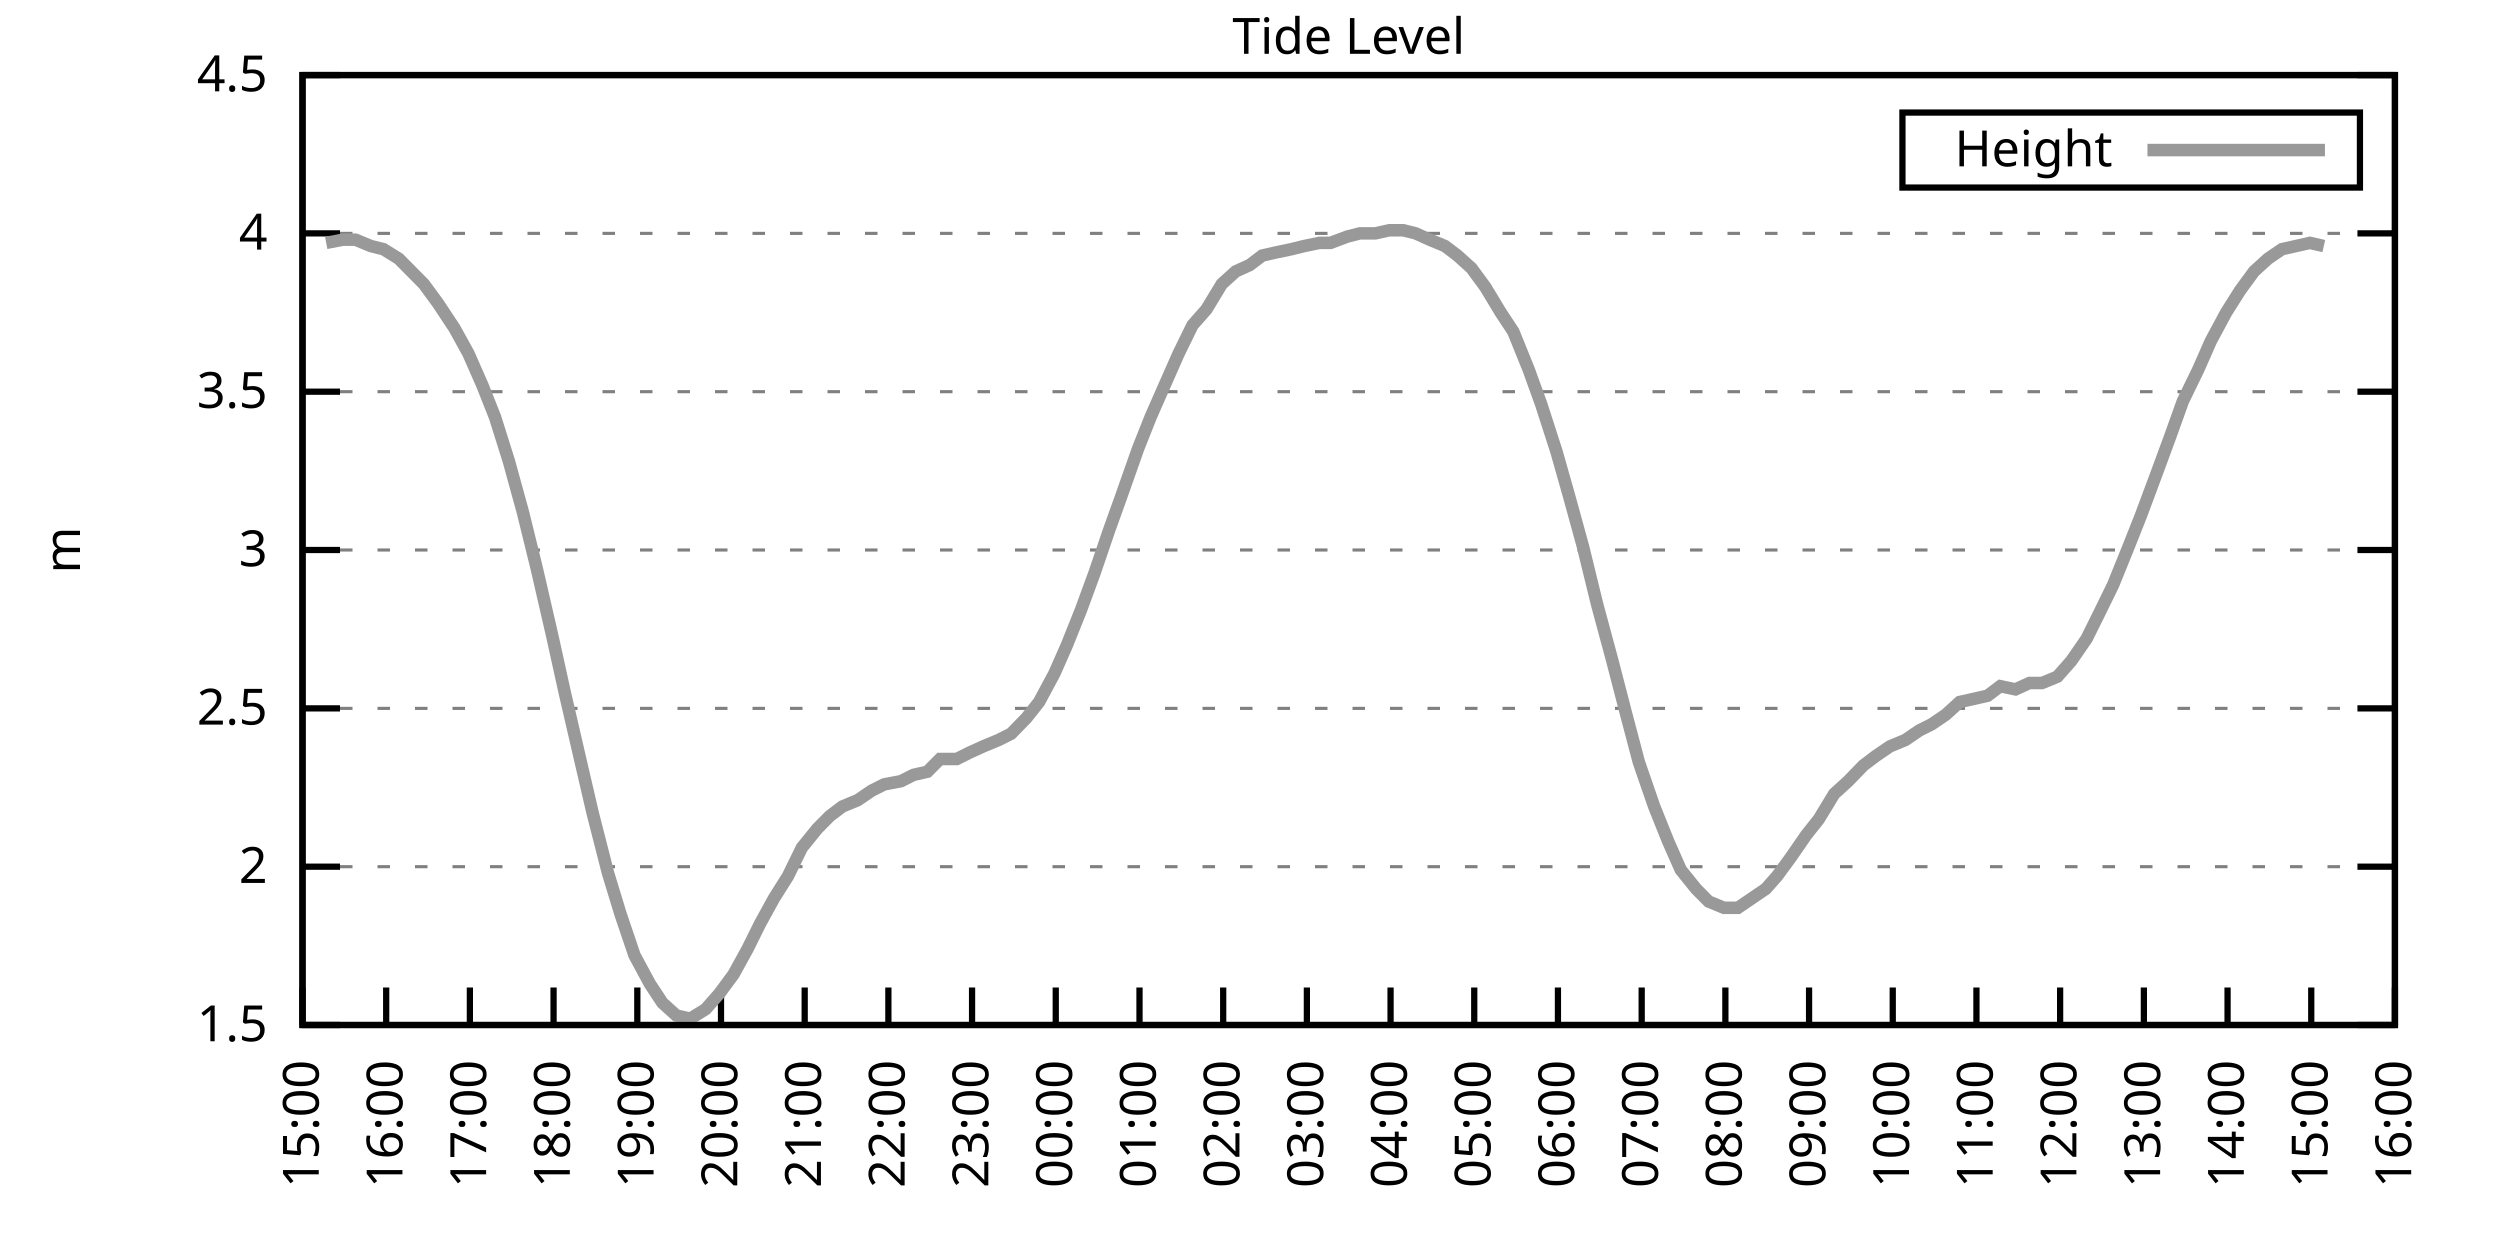
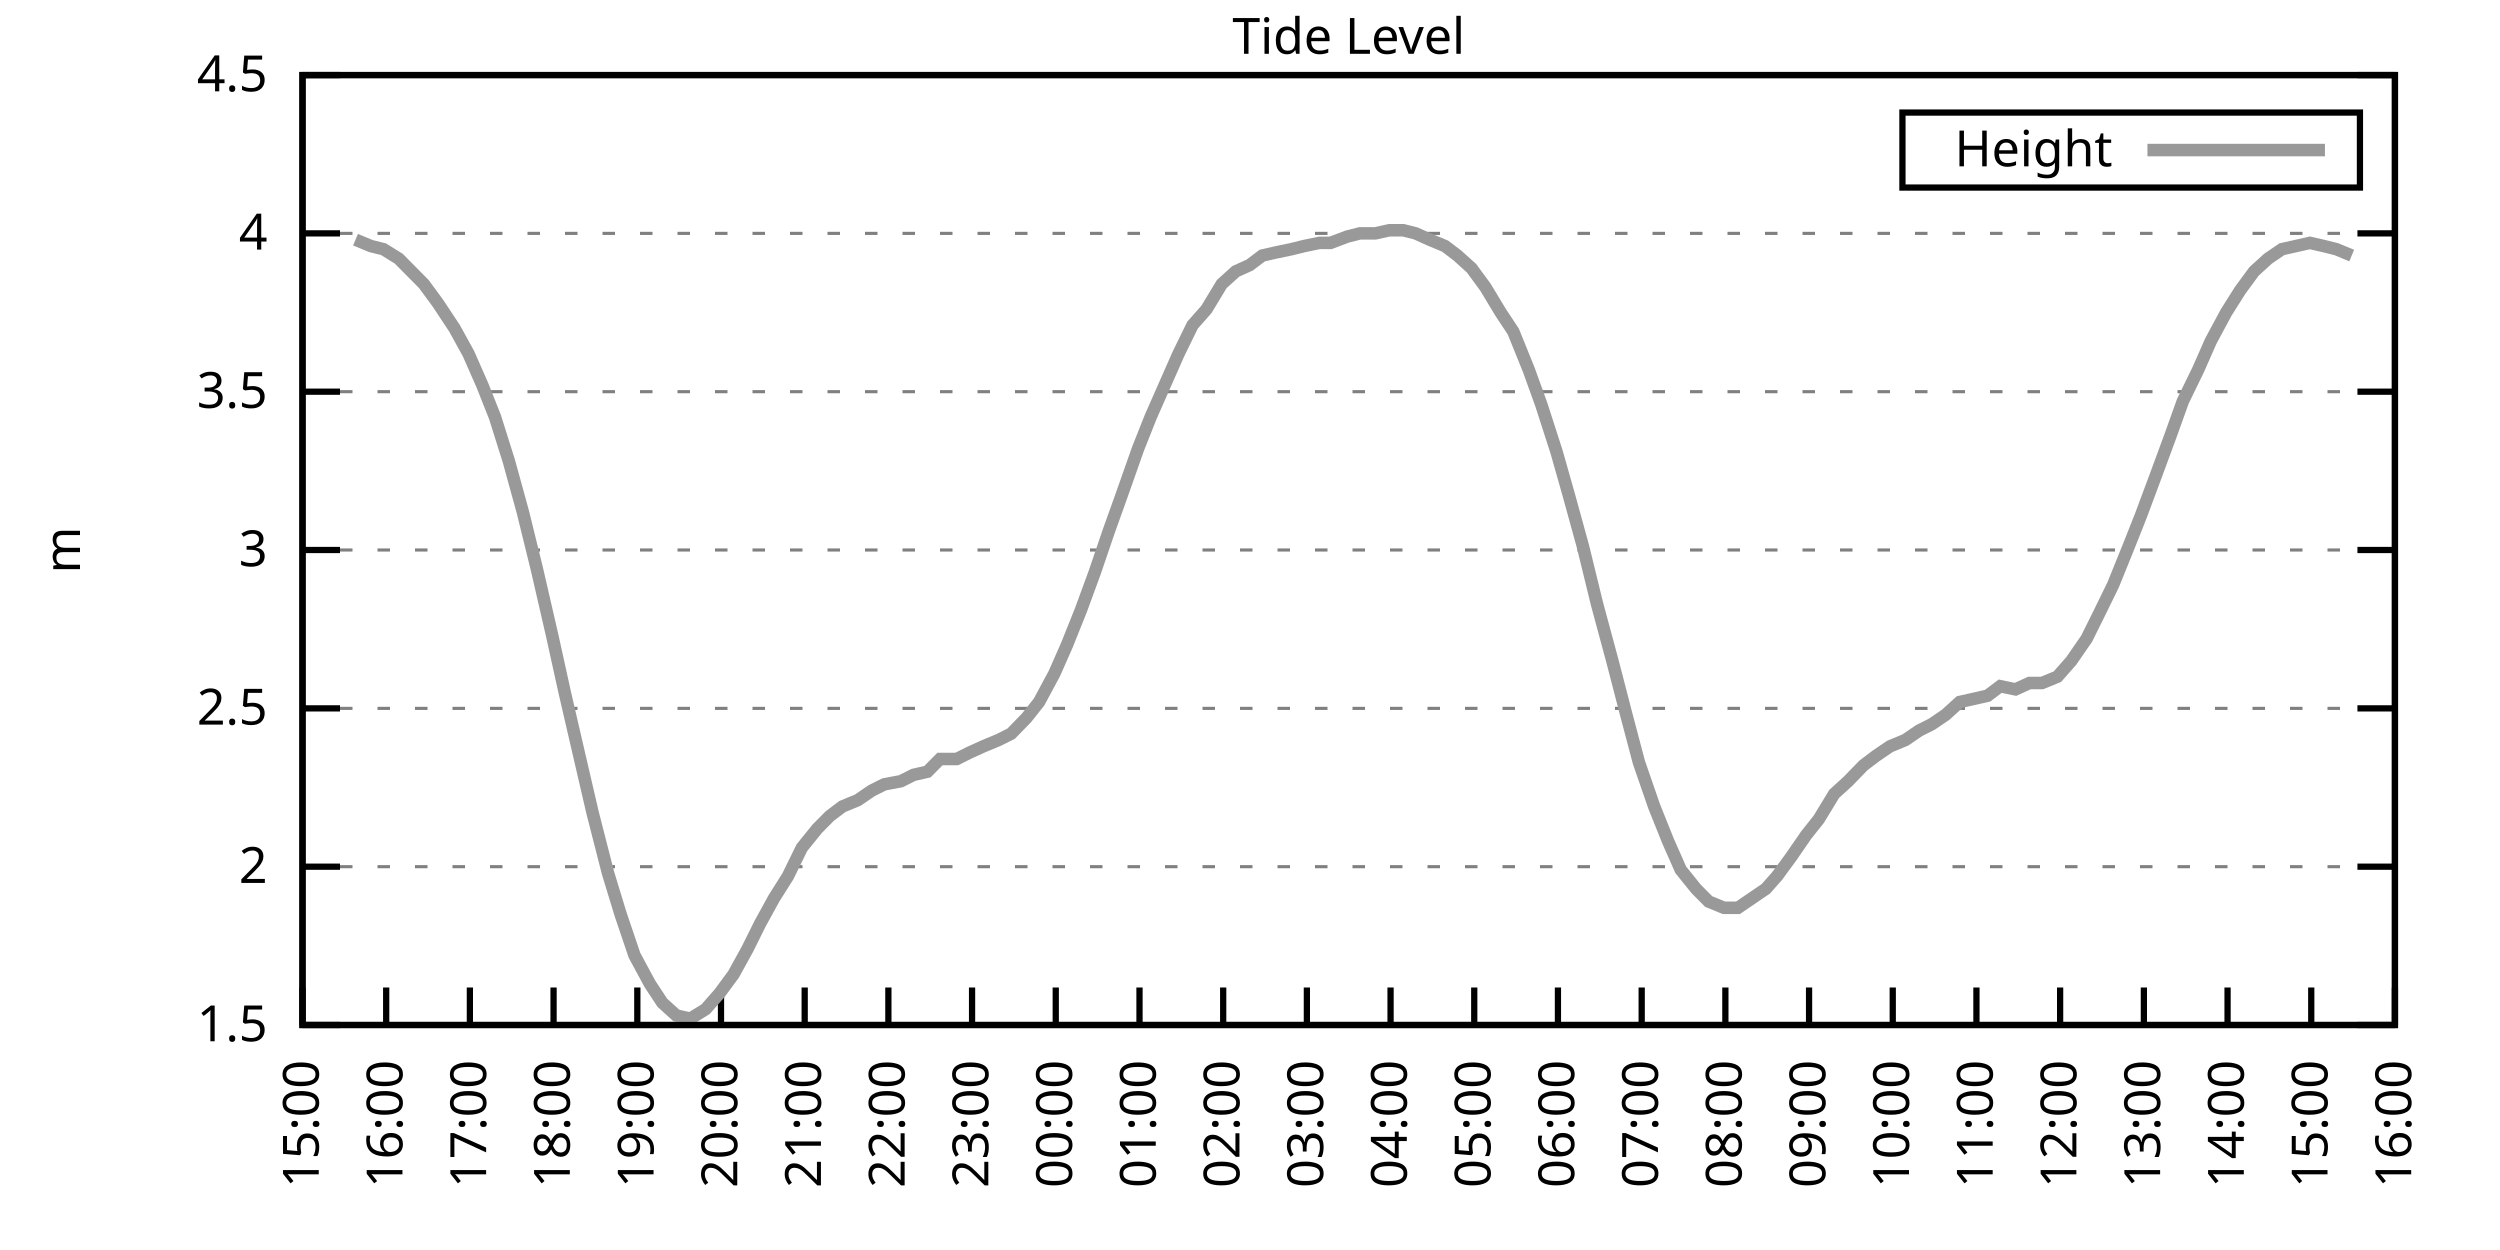
<svg xmlns="http://www.w3.org/2000/svg" xmlns:xlink="http://www.w3.org/1999/xlink" width="400" height="200" viewBox="0 0 400 200">
  <g id="gnuplot_canvas">
    <rect x="0" y="0" width="400" height="200" fill="none" />
    <defs>
      <circle id="gpDot" r="0.5" stroke-width="0.5" stroke="currentColor" />
      <path id="gpPt0" stroke-width="0.333" stroke="currentColor" d="M-1,0 h2 M0,-1 v2" />
      <path id="gpPt1" stroke-width="0.333" stroke="currentColor" d="M-1,-1 L1,1 M1,-1 L-1,1" />
      <path id="gpPt2" stroke-width="0.333" stroke="currentColor" d="M-1,0 L1,0 M0,-1 L0,1 M-1,-1 L1,1 M-1,1 L1,-1" />
      <rect id="gpPt3" stroke-width="0.333" stroke="currentColor" x="-1" y="-1" width="2" height="2" />
      <rect id="gpPt4" stroke-width="0.333" stroke="currentColor" fill="currentColor" x="-1" y="-1" width="2" height="2" />
      <circle id="gpPt5" stroke-width="0.333" stroke="currentColor" cx="0" cy="0" r="1" />
      <use xlink:href="#gpPt5" id="gpPt6" fill="currentColor" stroke="none" />
      <path id="gpPt7" stroke-width="0.333" stroke="currentColor" d="M0,-1.33 L-1.33,0.67 L1.33,0.67 z" />
      <use xlink:href="#gpPt7" id="gpPt8" fill="currentColor" stroke="none" />
      <use xlink:href="#gpPt7" id="gpPt9" stroke="currentColor" transform="rotate(180)" />
      <use xlink:href="#gpPt9" id="gpPt10" fill="currentColor" stroke="none" />
      <use xlink:href="#gpPt3" id="gpPt11" stroke="currentColor" transform="rotate(45)" />
      <use xlink:href="#gpPt11" id="gpPt12" fill="currentColor" stroke="none" />
      <path id="gpPt13" stroke-width="0.333" stroke="currentColor" d="M0,1.330 L1.265,0.411 L0.782,-1.067 L-0.782,-1.076 L-1.265,0.411 z" />
      <use xlink:href="#gpPt13" id="gpPt14" fill="currentColor" stroke="none" />
      <filter id="textbox" filterUnits="objectBoundingBox" x="0" y="0" height="1" width="1">
        <feFlood flood-color="white" flood-opacity="1" result="bgnd" />
        <feComposite in="SourceGraphic" in2="bgnd" operator="atop" />
      </filter>
      <filter id="greybox" filterUnits="objectBoundingBox" x="0" y="0" height="1" width="1">
        <feFlood flood-color="lightgrey" flood-opacity="1" result="grey" />
        <feComposite in="SourceGraphic" in2="grey" operator="atop" />
      </filter>
    </defs>
    <g fill="none" color="white" stroke="currentColor" stroke-width="1.00" stroke-linecap="butt" stroke-linejoin="miter">
</g>
    <g fill="none" color="black" stroke="currentColor" stroke-width="1.00" stroke-linecap="butt" stroke-linejoin="miter">
      <g stroke="none" shape-rendering="crispEdges">
        <polygon fill="rgb(255, 255, 255)" points="48.40,164.00 383.18,164.00 383.18,12.02 48.40,12.02 " />
      </g>
    </g>
    <g fill="none" color="black" stroke="currentColor" stroke-width="1.00" stroke-linecap="butt" stroke-linejoin="miter">
</g>
    <g fill="none" color="black" stroke="black" stroke-width="0.50" stroke-linecap="butt" stroke-linejoin="miter">
</g>
    <g fill="none" color="gray" stroke="currentColor" stroke-width="0.50" stroke-linecap="butt" stroke-linejoin="miter">
      <path stroke="gray" stroke-dasharray="2,4" class="gridline" d="M48.40,164.00 L383.19,164.00  " />
    </g>
    <g fill="none" color="gray" stroke="gray" stroke-width="1.00" stroke-linecap="butt" stroke-linejoin="miter">
</g>
    <g fill="none" color="black" stroke="currentColor" stroke-width="1.00" stroke-linecap="butt" stroke-linejoin="miter">
      <path stroke="black" d="M48.40,164.00 L54.40,164.00 M383.19,164.00 L377.19,164.00  " />
      <g transform="translate(42.80,166.60)" stroke="none" fill="black" font-family="Sans" font-size="8.00" text-anchor="end">
        <text>
          <tspan font-family="Sans"> 1.5</tspan>
        </text>
      </g>
    </g>
    <g fill="none" color="black" stroke="currentColor" stroke-width="1.00" stroke-linecap="butt" stroke-linejoin="miter">
</g>
    <g fill="none" color="black" stroke="black" stroke-width="0.50" stroke-linecap="butt" stroke-linejoin="miter">
</g>
    <g fill="none" color="gray" stroke="currentColor" stroke-width="0.50" stroke-linecap="butt" stroke-linejoin="miter">
      <path stroke="gray" stroke-dasharray="2,4" class="gridline" d="M48.40,138.67 L383.19,138.67  " />
    </g>
    <g fill="none" color="gray" stroke="gray" stroke-width="1.00" stroke-linecap="butt" stroke-linejoin="miter">
</g>
    <g fill="none" color="black" stroke="currentColor" stroke-width="1.00" stroke-linecap="butt" stroke-linejoin="miter">
      <path stroke="black" d="M48.40,138.67 L54.40,138.67 M383.19,138.67 L377.19,138.67  " />
      <g transform="translate(42.80,141.27)" stroke="none" fill="black" font-family="Sans" font-size="8.00" text-anchor="end">
        <text>
          <tspan font-family="Sans"> 2</tspan>
        </text>
      </g>
    </g>
    <g fill="none" color="black" stroke="currentColor" stroke-width="1.00" stroke-linecap="butt" stroke-linejoin="miter">
</g>
    <g fill="none" color="black" stroke="black" stroke-width="0.50" stroke-linecap="butt" stroke-linejoin="miter">
</g>
    <g fill="none" color="gray" stroke="currentColor" stroke-width="0.50" stroke-linecap="butt" stroke-linejoin="miter">
      <path stroke="gray" stroke-dasharray="2,4" class="gridline" d="M48.40,113.34 L383.19,113.34  " />
    </g>
    <g fill="none" color="gray" stroke="gray" stroke-width="1.00" stroke-linecap="butt" stroke-linejoin="miter">
</g>
    <g fill="none" color="black" stroke="currentColor" stroke-width="1.00" stroke-linecap="butt" stroke-linejoin="miter">
      <path stroke="black" d="M48.40,113.34 L54.40,113.34 M383.19,113.34 L377.19,113.34  " />
      <g transform="translate(42.80,115.94)" stroke="none" fill="black" font-family="Sans" font-size="8.00" text-anchor="end">
        <text>
          <tspan font-family="Sans"> 2.5</tspan>
        </text>
      </g>
    </g>
    <g fill="none" color="black" stroke="currentColor" stroke-width="1.00" stroke-linecap="butt" stroke-linejoin="miter">
</g>
    <g fill="none" color="black" stroke="black" stroke-width="0.50" stroke-linecap="butt" stroke-linejoin="miter">
</g>
    <g fill="none" color="gray" stroke="currentColor" stroke-width="0.50" stroke-linecap="butt" stroke-linejoin="miter">
      <path stroke="gray" stroke-dasharray="2,4" class="gridline" d="M48.40,88.00 L383.19,88.00  " />
    </g>
    <g fill="none" color="gray" stroke="gray" stroke-width="1.00" stroke-linecap="butt" stroke-linejoin="miter">
</g>
    <g fill="none" color="black" stroke="currentColor" stroke-width="1.00" stroke-linecap="butt" stroke-linejoin="miter">
      <path stroke="black" d="M48.40,88.00 L54.40,88.00 M383.19,88.00 L377.19,88.00  " />
      <g transform="translate(42.80,90.60)" stroke="none" fill="black" font-family="Sans" font-size="8.00" text-anchor="end">
        <text>
          <tspan font-family="Sans"> 3</tspan>
        </text>
      </g>
    </g>
    <g fill="none" color="black" stroke="currentColor" stroke-width="1.00" stroke-linecap="butt" stroke-linejoin="miter">
</g>
    <g fill="none" color="black" stroke="black" stroke-width="0.50" stroke-linecap="butt" stroke-linejoin="miter">
</g>
    <g fill="none" color="gray" stroke="currentColor" stroke-width="0.50" stroke-linecap="butt" stroke-linejoin="miter">
      <path stroke="gray" stroke-dasharray="2,4" class="gridline" d="M48.40,62.67 L383.19,62.67  " />
    </g>
    <g fill="none" color="gray" stroke="gray" stroke-width="1.00" stroke-linecap="butt" stroke-linejoin="miter">
</g>
    <g fill="none" color="black" stroke="currentColor" stroke-width="1.00" stroke-linecap="butt" stroke-linejoin="miter">
      <path stroke="black" d="M48.40,62.67 L54.40,62.67 M383.19,62.67 L377.19,62.67  " />
      <g transform="translate(42.80,65.27)" stroke="none" fill="black" font-family="Sans" font-size="8.00" text-anchor="end">
        <text>
          <tspan font-family="Sans"> 3.5</tspan>
        </text>
      </g>
    </g>
    <g fill="none" color="black" stroke="currentColor" stroke-width="1.00" stroke-linecap="butt" stroke-linejoin="miter">
</g>
    <g fill="none" color="black" stroke="black" stroke-width="0.50" stroke-linecap="butt" stroke-linejoin="miter">
</g>
    <g fill="none" color="gray" stroke="currentColor" stroke-width="0.50" stroke-linecap="butt" stroke-linejoin="miter">
      <path stroke="gray" stroke-dasharray="2,4" class="gridline" d="M48.40,37.34 L383.19,37.34  " />
    </g>
    <g fill="none" color="gray" stroke="gray" stroke-width="1.00" stroke-linecap="butt" stroke-linejoin="miter">
</g>
    <g fill="none" color="black" stroke="currentColor" stroke-width="1.00" stroke-linecap="butt" stroke-linejoin="miter">
      <path stroke="black" d="M48.40,37.34 L54.40,37.34 M383.19,37.34 L377.19,37.34  " />
      <g transform="translate(42.80,39.94)" stroke="none" fill="black" font-family="Sans" font-size="8.00" text-anchor="end">
        <text>
          <tspan font-family="Sans"> 4</tspan>
        </text>
      </g>
    </g>
    <g fill="none" color="black" stroke="currentColor" stroke-width="1.00" stroke-linecap="butt" stroke-linejoin="miter">
</g>
    <g fill="none" color="black" stroke="black" stroke-width="0.50" stroke-linecap="butt" stroke-linejoin="miter">
</g>
    <g fill="none" color="gray" stroke="currentColor" stroke-width="0.50" stroke-linecap="butt" stroke-linejoin="miter">
      <path stroke="gray" stroke-dasharray="2,4" class="gridline" d="M48.40,12.01 L383.19,12.01  " />
    </g>
    <g fill="none" color="gray" stroke="gray" stroke-width="1.00" stroke-linecap="butt" stroke-linejoin="miter">
</g>
    <g fill="none" color="black" stroke="currentColor" stroke-width="1.00" stroke-linecap="butt" stroke-linejoin="miter">
      <path stroke="black" d="M48.40,12.01 L54.40,12.01 M383.19,12.01 L377.19,12.01  " />
      <g transform="translate(42.80,14.61)" stroke="none" fill="black" font-family="Sans" font-size="8.00" text-anchor="end">
        <text>
          <tspan font-family="Sans"> 4.5</tspan>
        </text>
      </g>
    </g>
    <g fill="none" color="black" stroke="currentColor" stroke-width="1.00" stroke-linecap="butt" stroke-linejoin="miter">
      <path stroke="black" d="M48.40,164.00 L48.40,158.00  " />
      <g transform="translate(51.00,169.60) rotate(270.00)" stroke="none" fill="black" font-family="Sans" font-size="8.00" text-anchor="end">
        <text>
          <tspan font-family="Sans">15:00</tspan>
        </text>
      </g>
    </g>
    <g fill="none" color="black" stroke="currentColor" stroke-width="1.00" stroke-linecap="butt" stroke-linejoin="miter">
      <path stroke="black" d="M61.79,164.00 L61.79,158.00  " />
      <g transform="translate(64.39,169.60) rotate(270.00)" stroke="none" fill="black" font-family="Sans" font-size="8.00" text-anchor="end">
        <text>
          <tspan font-family="Sans">16:00</tspan>
        </text>
      </g>
    </g>
    <g fill="none" color="black" stroke="currentColor" stroke-width="1.00" stroke-linecap="butt" stroke-linejoin="miter">
      <path stroke="black" d="M75.18,164.00 L75.18,158.00  " />
      <g transform="translate(77.78,169.60) rotate(270.00)" stroke="none" fill="black" font-family="Sans" font-size="8.00" text-anchor="end">
        <text>
          <tspan font-family="Sans">17:00</tspan>
        </text>
      </g>
    </g>
    <g fill="none" color="black" stroke="currentColor" stroke-width="1.00" stroke-linecap="butt" stroke-linejoin="miter">
      <path stroke="black" d="M88.57,164.00 L88.57,158.00  " />
      <g transform="translate(91.17,169.60) rotate(270.00)" stroke="none" fill="black" font-family="Sans" font-size="8.00" text-anchor="end">
        <text>
          <tspan font-family="Sans">18:00</tspan>
        </text>
      </g>
    </g>
    <g fill="none" color="black" stroke="currentColor" stroke-width="1.00" stroke-linecap="butt" stroke-linejoin="miter">
      <path stroke="black" d="M101.97,164.00 L101.97,158.00  " />
      <g transform="translate(104.57,169.60) rotate(270.00)" stroke="none" fill="black" font-family="Sans" font-size="8.00" text-anchor="end">
        <text>
          <tspan font-family="Sans">19:00</tspan>
        </text>
      </g>
    </g>
    <g fill="none" color="black" stroke="currentColor" stroke-width="1.00" stroke-linecap="butt" stroke-linejoin="miter">
      <path stroke="black" d="M115.36,164.00 L115.36,158.00  " />
      <g transform="translate(117.96,169.60) rotate(270.00)" stroke="none" fill="black" font-family="Sans" font-size="8.00" text-anchor="end">
        <text>
          <tspan font-family="Sans">20:00</tspan>
        </text>
      </g>
    </g>
    <g fill="none" color="black" stroke="currentColor" stroke-width="1.00" stroke-linecap="butt" stroke-linejoin="miter">
      <path stroke="black" d="M128.75,164.00 L128.75,158.00  " />
      <g transform="translate(131.35,169.60) rotate(270.00)" stroke="none" fill="black" font-family="Sans" font-size="8.00" text-anchor="end">
        <text>
          <tspan font-family="Sans">21:00</tspan>
        </text>
      </g>
    </g>
    <g fill="none" color="black" stroke="currentColor" stroke-width="1.00" stroke-linecap="butt" stroke-linejoin="miter">
      <path stroke="black" d="M142.14,164.00 L142.14,158.00  " />
      <g transform="translate(144.74,169.60) rotate(270.00)" stroke="none" fill="black" font-family="Sans" font-size="8.00" text-anchor="end">
        <text>
          <tspan font-family="Sans">22:00</tspan>
        </text>
      </g>
    </g>
    <g fill="none" color="black" stroke="currentColor" stroke-width="1.00" stroke-linecap="butt" stroke-linejoin="miter">
      <path stroke="black" d="M155.53,164.00 L155.53,158.00  " />
      <g transform="translate(158.13,169.60) rotate(270.00)" stroke="none" fill="black" font-family="Sans" font-size="8.00" text-anchor="end">
        <text>
          <tspan font-family="Sans">23:00</tspan>
        </text>
      </g>
    </g>
    <g fill="none" color="black" stroke="currentColor" stroke-width="1.00" stroke-linecap="butt" stroke-linejoin="miter">
      <path stroke="black" d="M168.92,164.00 L168.92,158.00  " />
      <g transform="translate(171.52,169.60) rotate(270.00)" stroke="none" fill="black" font-family="Sans" font-size="8.00" text-anchor="end">
        <text>
          <tspan font-family="Sans">00:00</tspan>
        </text>
      </g>
    </g>
    <g fill="none" color="black" stroke="currentColor" stroke-width="1.00" stroke-linecap="butt" stroke-linejoin="miter">
      <path stroke="black" d="M182.32,164.00 L182.32,158.00  " />
      <g transform="translate(184.92,169.60) rotate(270.00)" stroke="none" fill="black" font-family="Sans" font-size="8.00" text-anchor="end">
        <text>
          <tspan font-family="Sans">01:00</tspan>
        </text>
      </g>
    </g>
    <g fill="none" color="black" stroke="currentColor" stroke-width="1.00" stroke-linecap="butt" stroke-linejoin="miter">
      <path stroke="black" d="M195.71,164.00 L195.71,158.00  " />
      <g transform="translate(198.31,169.60) rotate(270.00)" stroke="none" fill="black" font-family="Sans" font-size="8.00" text-anchor="end">
        <text>
          <tspan font-family="Sans">02:00</tspan>
        </text>
      </g>
    </g>
    <g fill="none" color="black" stroke="currentColor" stroke-width="1.00" stroke-linecap="butt" stroke-linejoin="miter">
      <path stroke="black" d="M209.10,164.00 L209.10,158.00  " />
      <g transform="translate(211.70,169.60) rotate(270.00)" stroke="none" fill="black" font-family="Sans" font-size="8.00" text-anchor="end">
        <text>
          <tspan font-family="Sans">03:00</tspan>
        </text>
      </g>
    </g>
    <g fill="none" color="black" stroke="currentColor" stroke-width="1.00" stroke-linecap="butt" stroke-linejoin="miter">
      <path stroke="black" d="M222.49,164.00 L222.49,158.00  " />
      <g transform="translate(225.09,169.60) rotate(270.00)" stroke="none" fill="black" font-family="Sans" font-size="8.00" text-anchor="end">
        <text>
          <tspan font-family="Sans">04:00</tspan>
        </text>
      </g>
    </g>
    <g fill="none" color="black" stroke="currentColor" stroke-width="1.00" stroke-linecap="butt" stroke-linejoin="miter">
      <path stroke="black" d="M235.88,164.00 L235.88,158.00  " />
      <g transform="translate(238.48,169.60) rotate(270.00)" stroke="none" fill="black" font-family="Sans" font-size="8.00" text-anchor="end">
        <text>
          <tspan font-family="Sans">05:00</tspan>
        </text>
      </g>
    </g>
    <g fill="none" color="black" stroke="currentColor" stroke-width="1.00" stroke-linecap="butt" stroke-linejoin="miter">
      <path stroke="black" d="M249.27,164.00 L249.27,158.00  " />
      <g transform="translate(251.87,169.60) rotate(270.00)" stroke="none" fill="black" font-family="Sans" font-size="8.00" text-anchor="end">
        <text>
          <tspan font-family="Sans">06:00</tspan>
        </text>
      </g>
    </g>
    <g fill="none" color="black" stroke="currentColor" stroke-width="1.00" stroke-linecap="butt" stroke-linejoin="miter">
      <path stroke="black" d="M262.67,164.00 L262.67,158.00  " />
      <g transform="translate(265.27,169.60) rotate(270.00)" stroke="none" fill="black" font-family="Sans" font-size="8.00" text-anchor="end">
        <text>
          <tspan font-family="Sans">07:00</tspan>
        </text>
      </g>
    </g>
    <g fill="none" color="black" stroke="currentColor" stroke-width="1.00" stroke-linecap="butt" stroke-linejoin="miter">
      <path stroke="black" d="M276.06,164.00 L276.06,158.00  " />
      <g transform="translate(278.66,169.60) rotate(270.00)" stroke="none" fill="black" font-family="Sans" font-size="8.00" text-anchor="end">
        <text>
          <tspan font-family="Sans">08:00</tspan>
        </text>
      </g>
    </g>
    <g fill="none" color="black" stroke="currentColor" stroke-width="1.00" stroke-linecap="butt" stroke-linejoin="miter">
      <path stroke="black" d="M289.45,164.00 L289.45,158.00  " />
      <g transform="translate(292.05,169.60) rotate(270.00)" stroke="none" fill="black" font-family="Sans" font-size="8.00" text-anchor="end">
        <text>
          <tspan font-family="Sans">09:00</tspan>
        </text>
      </g>
    </g>
    <g fill="none" color="black" stroke="currentColor" stroke-width="1.00" stroke-linecap="butt" stroke-linejoin="miter">
      <path stroke="black" d="M302.84,164.00 L302.84,158.00  " />
      <g transform="translate(305.44,169.60) rotate(270.00)" stroke="none" fill="black" font-family="Sans" font-size="8.00" text-anchor="end">
        <text>
          <tspan font-family="Sans">10:00</tspan>
        </text>
      </g>
    </g>
    <g fill="none" color="black" stroke="currentColor" stroke-width="1.00" stroke-linecap="butt" stroke-linejoin="miter">
      <path stroke="black" d="M316.23,164.00 L316.23,158.00  " />
      <g transform="translate(318.83,169.60) rotate(270.00)" stroke="none" fill="black" font-family="Sans" font-size="8.00" text-anchor="end">
        <text>
          <tspan font-family="Sans">11:00</tspan>
        </text>
      </g>
    </g>
    <g fill="none" color="black" stroke="currentColor" stroke-width="1.00" stroke-linecap="butt" stroke-linejoin="miter">
      <path stroke="black" d="M329.62,164.00 L329.62,158.00  " />
      <g transform="translate(332.22,169.60) rotate(270.00)" stroke="none" fill="black" font-family="Sans" font-size="8.00" text-anchor="end">
        <text>
          <tspan font-family="Sans">12:00</tspan>
        </text>
      </g>
    </g>
    <g fill="none" color="black" stroke="currentColor" stroke-width="1.00" stroke-linecap="butt" stroke-linejoin="miter">
      <path stroke="black" d="M343.02,164.00 L343.02,158.00  " />
      <g transform="translate(345.62,169.60) rotate(270.00)" stroke="none" fill="black" font-family="Sans" font-size="8.00" text-anchor="end">
        <text>
          <tspan font-family="Sans">13:00</tspan>
        </text>
      </g>
    </g>
    <g fill="none" color="black" stroke="currentColor" stroke-width="1.00" stroke-linecap="butt" stroke-linejoin="miter">
      <path stroke="black" d="M356.41,164.00 L356.41,158.00  " />
      <g transform="translate(359.01,169.60) rotate(270.00)" stroke="none" fill="black" font-family="Sans" font-size="8.00" text-anchor="end">
        <text>
          <tspan font-family="Sans">14:00</tspan>
        </text>
      </g>
    </g>
    <g fill="none" color="black" stroke="currentColor" stroke-width="1.00" stroke-linecap="butt" stroke-linejoin="miter">
      <path stroke="black" d="M369.80,164.00 L369.80,158.00  " />
      <g transform="translate(372.40,169.60) rotate(270.00)" stroke="none" fill="black" font-family="Sans" font-size="8.00" text-anchor="end">
        <text>
          <tspan font-family="Sans">15:00</tspan>
        </text>
      </g>
    </g>
    <g fill="none" color="black" stroke="currentColor" stroke-width="1.00" stroke-linecap="butt" stroke-linejoin="miter">
      <path stroke="black" d="M383.19,164.00 L383.19,158.00  " />
      <g transform="translate(385.79,169.60) rotate(270.00)" stroke="none" fill="black" font-family="Sans" font-size="8.00" text-anchor="end">
        <text>
          <tspan font-family="Sans">16:00</tspan>
        </text>
      </g>
    </g>
    <g fill="none" color="black" stroke="currentColor" stroke-width="1.00" stroke-linecap="butt" stroke-linejoin="miter">
</g>
    <g fill="none" color="black" stroke="currentColor" stroke-width="1.00" stroke-linecap="butt" stroke-linejoin="miter">
      <path stroke="black" d="M48.40,12.01 L48.40,164.00 L383.19,164.00 L383.19,12.01 L48.40,12.01 Z  " />
    </g>
    <g fill="none" color="black" stroke="currentColor" stroke-width="1.00" stroke-linecap="butt" stroke-linejoin="miter">
</g>
    <g fill="none" color="black" stroke="currentColor" stroke-width="1.00" stroke-linecap="butt" stroke-linejoin="miter">
      <path stroke="black" d="M304.39,30.01 L304.39,18.01 L377.59,18.01 L377.59,30.01 L304.39,30.01 Z  " />
    </g>
    <g id="Tide_level_plot_1">
      <g fill="none" color="white" stroke="black" stroke-width="2.00" stroke-linecap="butt" stroke-linejoin="miter">
</g>
      <g fill="none" color="black" stroke="currentColor" stroke-width="2.00" stroke-linecap="butt" stroke-linejoin="miter">
        <g transform="translate(337.99,26.61)" stroke="none" fill="black" font-family="Sans" font-size="8.00" text-anchor="end">
          <text>
            <tspan font-family="Sans">Height</tspan>
          </text>
        </g>
      </g>
      <g fill="none" color="black" stroke="currentColor" stroke-width="2.00" stroke-linecap="butt" stroke-linejoin="miter">
-         <path stroke="rgb(153, 153, 153)" d="M343.59,24.01 L371.99,24.01 M52.19,38.86 L54.87,38.35 L56.88,38.35 L59.34,39.37 L61.35,39.87 L63.80,41.39   L65.81,43.42 L67.82,45.45 L70.05,48.49 L72.73,52.54 L74.96,56.59 L77.19,61.66 L79.20,66.73 L81.43,73.82   L83.66,81.93 L85.90,91.04 L88.35,101.68 L90.36,110.80 L92.82,121.44 L94.82,130.06 L97.28,139.68 L99.29,146.27   L101.52,152.85 L103.98,157.41 L105.98,160.45 L108.22,162.48 L110.45,162.99 L112.90,161.47 L115.13,158.93 L117.37,155.89   L119.60,151.84 L121.61,147.79 L123.84,143.73 L126.07,140.19 L128.30,135.63 L130.76,132.59 L132.77,130.56 L134.78,129.04   L137.23,128.03 L139.46,126.51 L141.47,125.50 L144.15,124.99 L146.16,123.98 L148.39,123.47 L150.40,121.44 L153.08,121.44   L155.09,120.43 L157.32,119.42 L159.77,118.40 L161.78,117.39 L164.24,114.86 L166.25,112.32 L168.70,107.76 L170.71,103.20   L172.94,97.63 L175.17,91.55 L177.41,84.97 L179.41,79.39 L182.09,71.79 L184.10,66.73 L186.33,61.66 L188.57,56.59   L190.80,52.03 L193.03,49.50 L195.48,45.45 L197.72,43.42 L199.95,42.41 L201.96,40.89 L204.19,40.38 L206.64,39.87   L208.65,39.37 L211.11,38.86 L212.89,38.86 L215.57,37.85 L217.58,37.34 L220.04,37.34 L222.27,36.84 L224.50,36.84   L226.51,37.34 L228.74,38.35 L231.20,39.37 L233.20,40.89 L235.44,42.91 L237.67,45.95 L240.12,50.01 L242.13,53.05   L244.59,59.13 L246.60,64.70 L249.05,72.30 L251.06,79.39 L253.29,87.50 L255.52,96.62 L257.98,105.74 L260.21,114.35   L262.22,121.95 L264.67,129.04 L266.91,134.62 L268.92,139.17 L271.37,142.21 L273.38,144.24 L275.83,145.25 L278.07,145.25   L280.30,143.73 L282.53,142.21 L284.32,140.19 L286.55,137.15 L289.00,133.60 L291.01,131.07 L293.47,127.02 L295.70,124.99   L298.15,122.46 L300.16,120.94 L302.39,119.42 L304.85,118.40 L307.08,116.88 L309.09,115.87 L311.32,114.35 L313.55,112.32   L315.79,111.82 L318.02,111.31 L320.03,109.79 L322.48,110.30 L324.71,109.28 L326.72,109.28 L329.18,108.27 L331.41,105.74   L333.86,102.19 L335.87,98.14 L338.10,93.58 L340.56,87.50 L342.57,82.43 L345.02,75.85 L347.26,69.77 L349.26,64.19   L351.72,59.13 L353.73,54.57 L356.18,50.01 L358.42,46.46 L360.65,43.42 L362.88,41.39 L365.11,39.87 L367.34,39.37   L369.58,38.86 L371.81,39.37  " />
+         <path stroke="rgb(153, 153, 153)" d="M343.59,24.01 L371.99,24.01 M56.88,38.35 L59.34,39.37 L61.35,39.87 L63.80,41.39 L65.81,43.42 L67.82,45.45   L70.05,48.49 L72.73,52.54 L74.96,56.59 L77.19,61.66 L79.20,66.73 L81.43,73.82 L83.66,81.93 L85.90,91.04   L88.35,101.68 L90.36,110.80 L92.82,121.44 L94.82,130.06 L97.28,139.68 L99.29,146.27 L101.52,152.85 L103.98,157.41   L105.98,160.45 L108.22,162.48 L110.45,162.99 L112.90,161.47 L115.13,158.93 L117.37,155.89 L119.60,151.84 L121.61,147.79   L123.84,143.73 L126.07,140.19 L128.30,135.63 L130.76,132.59 L132.77,130.56 L134.78,129.04 L137.23,128.03 L139.46,126.51   L141.47,125.50 L144.15,124.99 L146.16,123.98 L148.39,123.47 L150.40,121.44 L153.08,121.44 L155.09,120.43 L157.32,119.42   L159.77,118.40 L161.78,117.39 L164.24,114.86 L166.25,112.32 L168.70,107.76 L170.71,103.20 L172.94,97.63 L175.17,91.55   L177.41,84.97 L179.41,79.39 L182.09,71.79 L184.10,66.73 L186.33,61.66 L188.57,56.59 L190.80,52.03 L193.03,49.50   L195.48,45.45 L197.72,43.42 L199.95,42.41 L201.96,40.89 L204.19,40.38 L206.64,39.87 L208.65,39.37 L211.11,38.86   L212.89,38.86 L215.57,37.85 L217.58,37.34 L220.04,37.34 L222.27,36.84 L224.50,36.84 L226.51,37.34 L228.74,38.35   L231.20,39.37 L233.20,40.89 L235.44,42.91 L237.67,45.95 L240.12,50.01 L242.13,53.05 L244.59,59.13 L246.60,64.70   L249.05,72.30 L251.06,79.39 L253.29,87.50 L255.52,96.62 L257.98,105.74 L260.21,114.35 L262.22,121.95 L264.67,129.04   L266.91,134.62 L268.92,139.17 L271.37,142.21 L273.38,144.24 L275.83,145.25 L278.07,145.25 L280.30,143.73 L282.53,142.21   L284.32,140.19 L286.55,137.15 L289.00,133.60 L291.01,131.07 L293.47,127.02 L295.70,124.99 L298.15,122.46 L300.16,120.94   L302.39,119.42 L304.85,118.40 L307.08,116.88 L309.09,115.87 L311.32,114.35 L313.55,112.32 L315.79,111.82 L318.02,111.31   L320.03,109.79 L322.48,110.30 L324.71,109.28 L326.72,109.28 L329.18,108.27 L331.41,105.74 L333.86,102.19 L335.87,98.14   L338.10,93.58 L340.56,87.50 L342.57,82.43 L345.02,75.85 L347.26,69.77 L349.26,64.19 L351.72,59.13 L353.73,54.57   L356.18,50.01 L358.42,46.46 L360.65,43.42 L362.88,41.39 L365.11,39.87 L367.34,39.37 L369.58,38.86 L371.81,39.37   L373.82,39.87 L376.27,40.89  " />
      </g>
    </g>
    <g fill="none" color="black" stroke="currentColor" stroke-width="2.00" stroke-linecap="butt" stroke-linejoin="miter">
</g>
    <g fill="none" color="black" stroke="black" stroke-width="1.00" stroke-linecap="butt" stroke-linejoin="miter">
</g>
    <g fill="none" color="black" stroke="currentColor" stroke-width="1.00" stroke-linecap="butt" stroke-linejoin="miter">
      <path stroke="black" d="M48.40,12.01 L48.40,164.00 L383.19,164.00 L383.19,12.01 L48.40,12.01 Z  " />
      <g transform="translate(12.80,88.01) rotate(270.00)" stroke="none" fill="black" font-family="Sans" font-size="8.00" text-anchor="middle">
        <text>
          <tspan font-family="Sans">m</tspan>
        </text>
      </g>
    </g>
    <g fill="none" color="black" stroke="currentColor" stroke-width="1.00" stroke-linecap="butt" stroke-linejoin="miter">
</g>
    <g fill="none" color="black" stroke="currentColor" stroke-width="1.00" stroke-linecap="butt" stroke-linejoin="miter">
      <g transform="translate(215.79,8.61)" stroke="none" fill="black" font-family="Sans" font-size="8.00" text-anchor="middle">
        <text>
          <tspan font-family="Sans">Tide Level</tspan>
        </text>
      </g>
    </g>
    <g fill="none" color="black" stroke="currentColor" stroke-width="1.00" stroke-linecap="butt" stroke-linejoin="miter">
</g>
  </g>
</svg>
